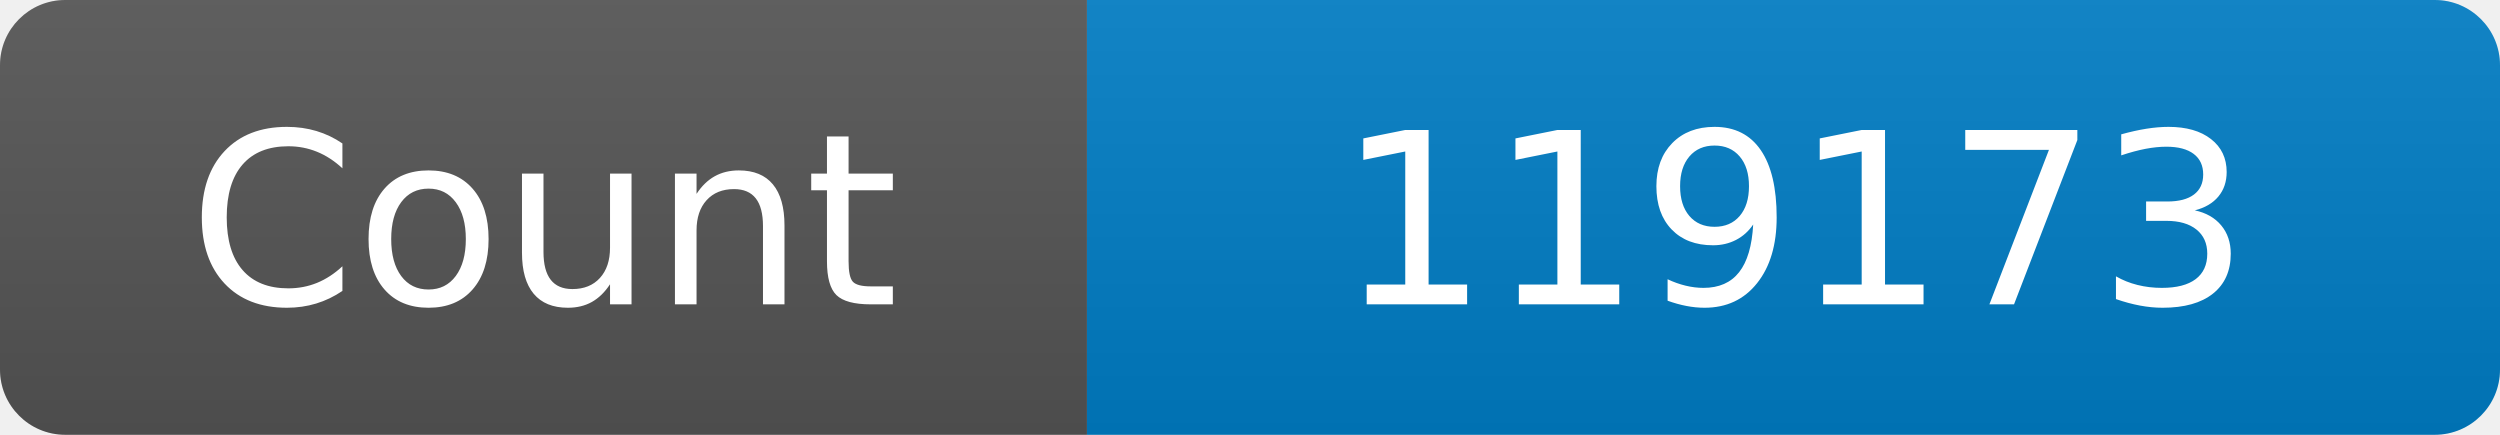
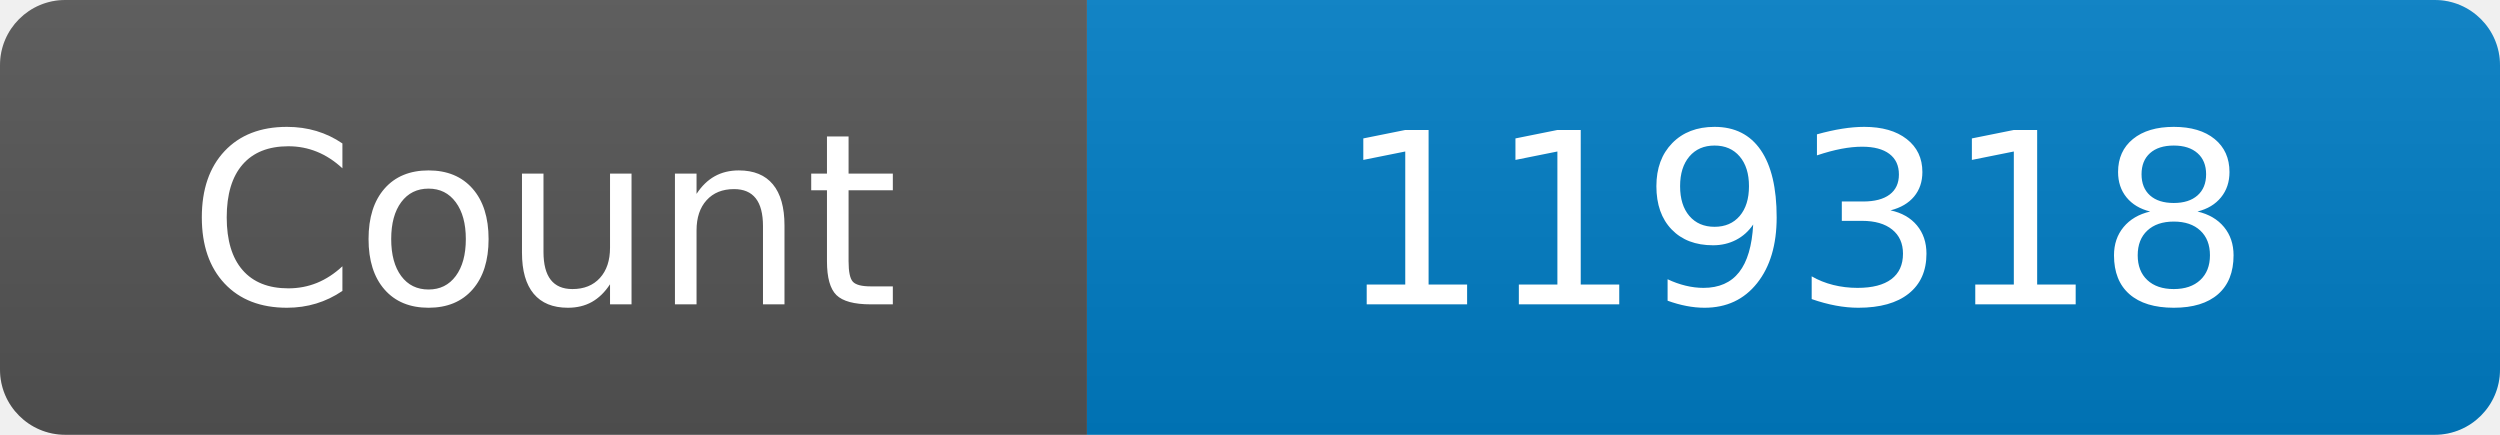
<svg xmlns="http://www.w3.org/2000/svg" width="115" height="20" role="img" aria-label="Maintained?: yes">
  <linearGradient id="s" x2="0" y2="100%">
    <stop offset="0" stop-color="#bbb" stop-opacity=".1" />
    <stop offset="1" stop-opacity=".1" />
  </linearGradient>
  <clipPath id="r">
    <rect width="115" height="20" rx="3" fill="#fff" />
  </clipPath>
  <g clip-path="url(#r)">
    <rect width="50" height="20" fill="#555" />
    <rect x="50" width="160" height="20" fill="#007ec6" />
    <rect width="115" height="20" fill="url(#s)" />
  </g>
  <g fill="#fff" text-anchor="middle" font-family="Verdana,Geneva,DejaVu Sans,sans-serif" font-size="110">
    <text x="250" y="140" transform="scale(.1)" fill="#fff">Count</text>
-     <text x="825" y="140" transform="scale(.1)" fill="#fff">119173</text>
+     <text x="825" y="140" transform="scale(.1)" fill="#fff">119318</text>
  </g>
</svg>
